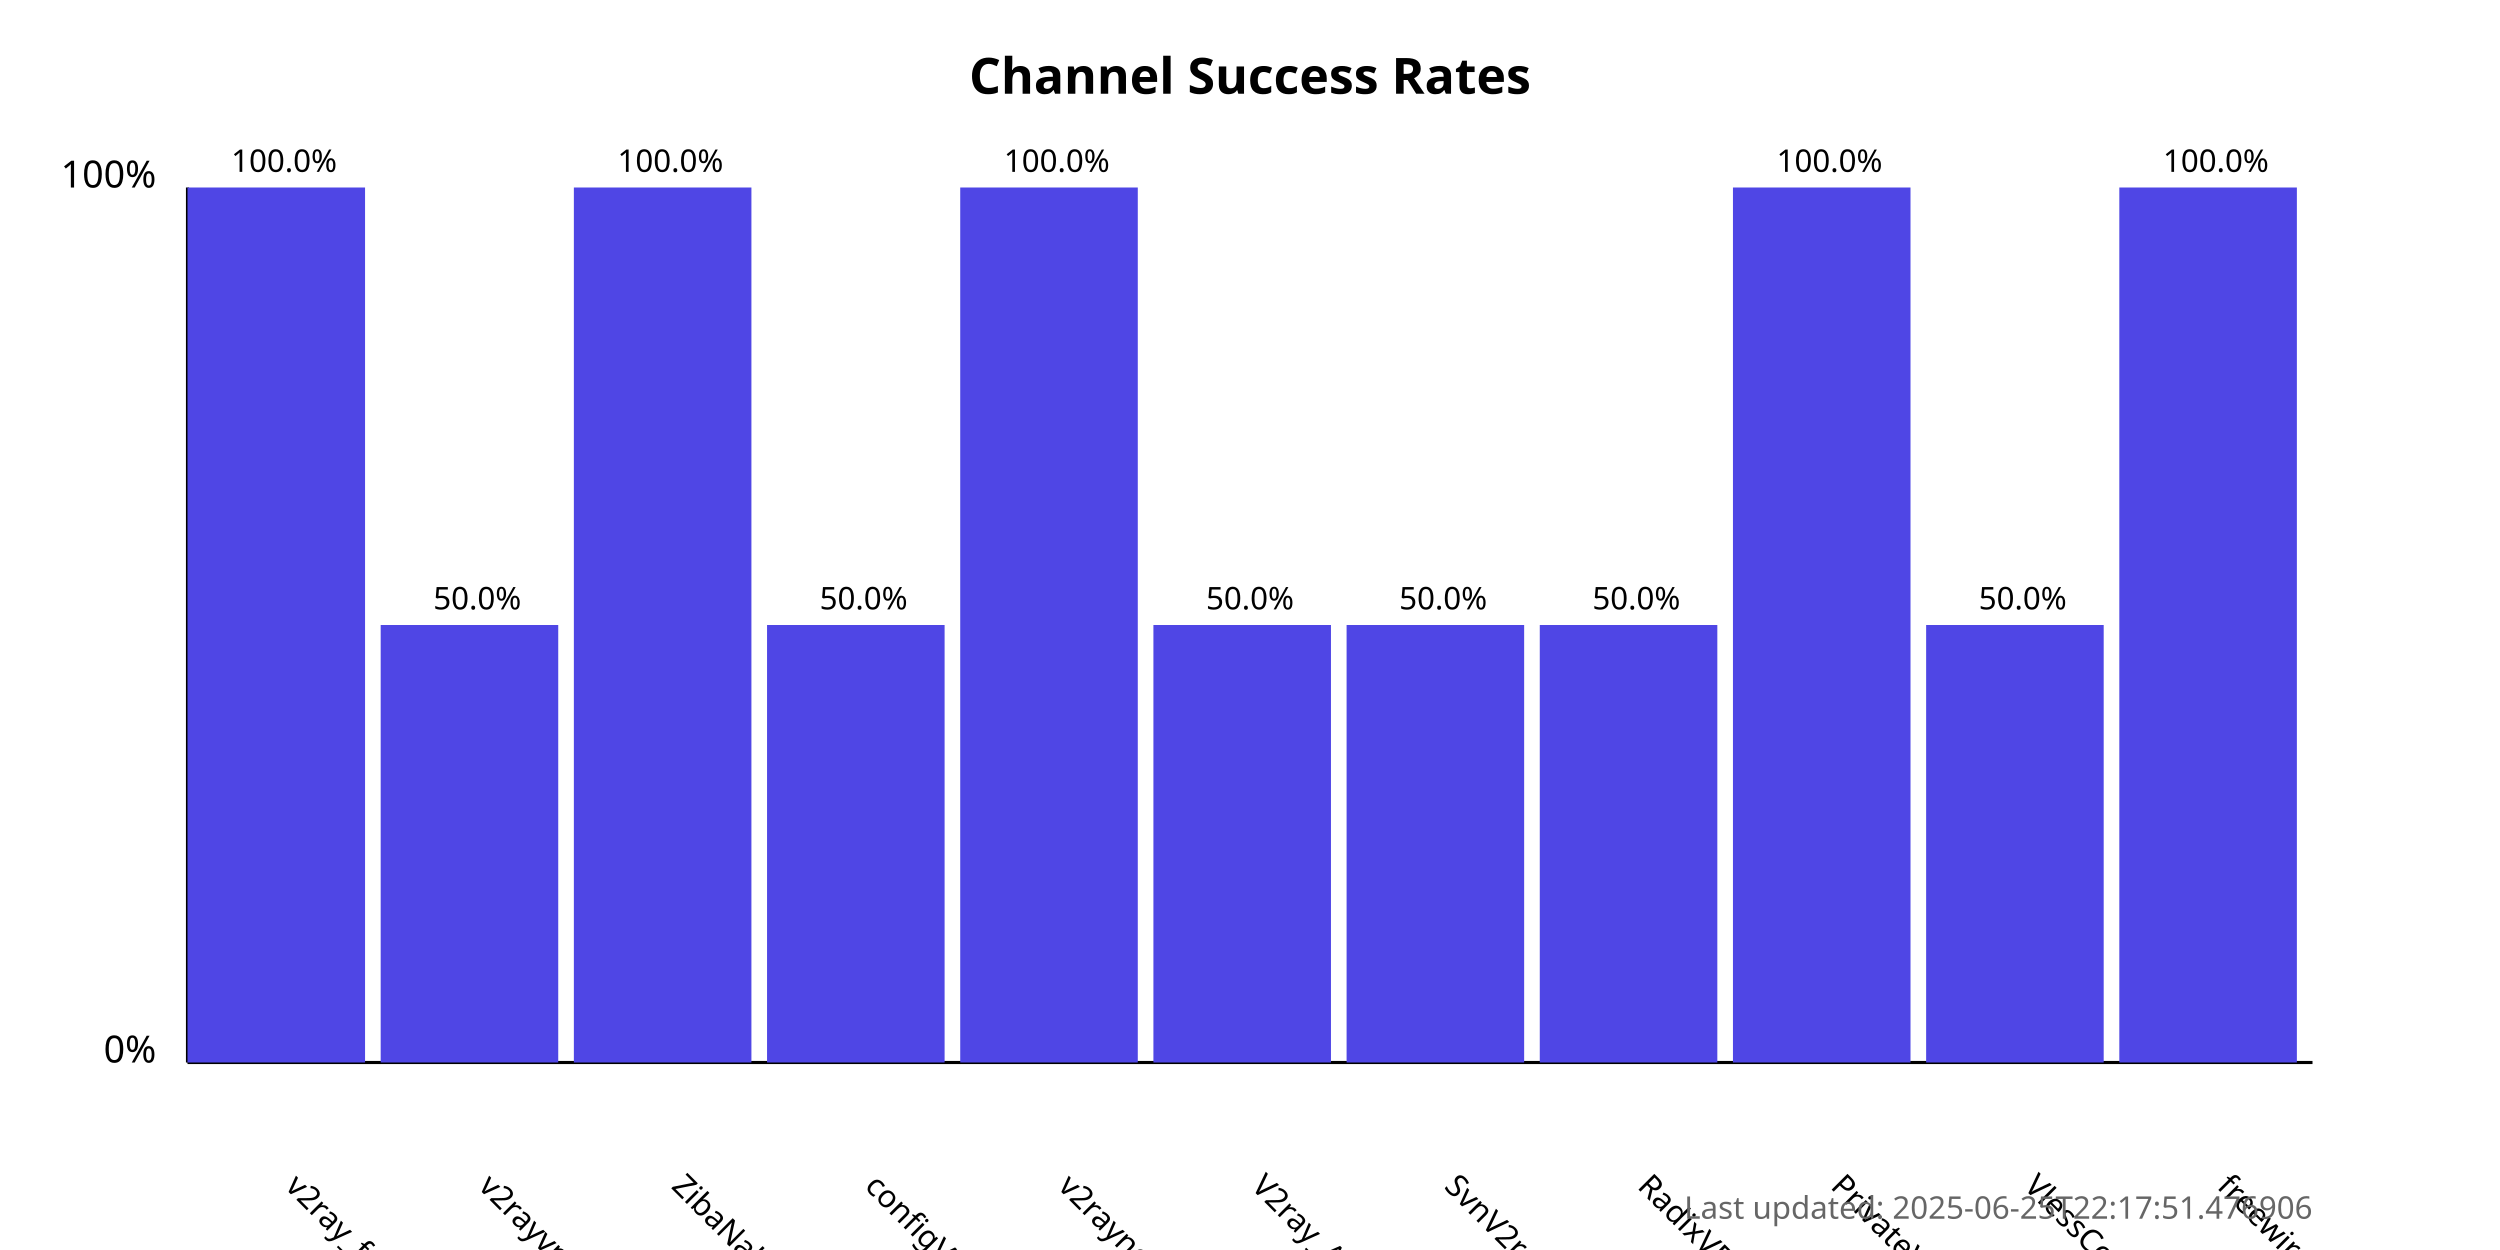
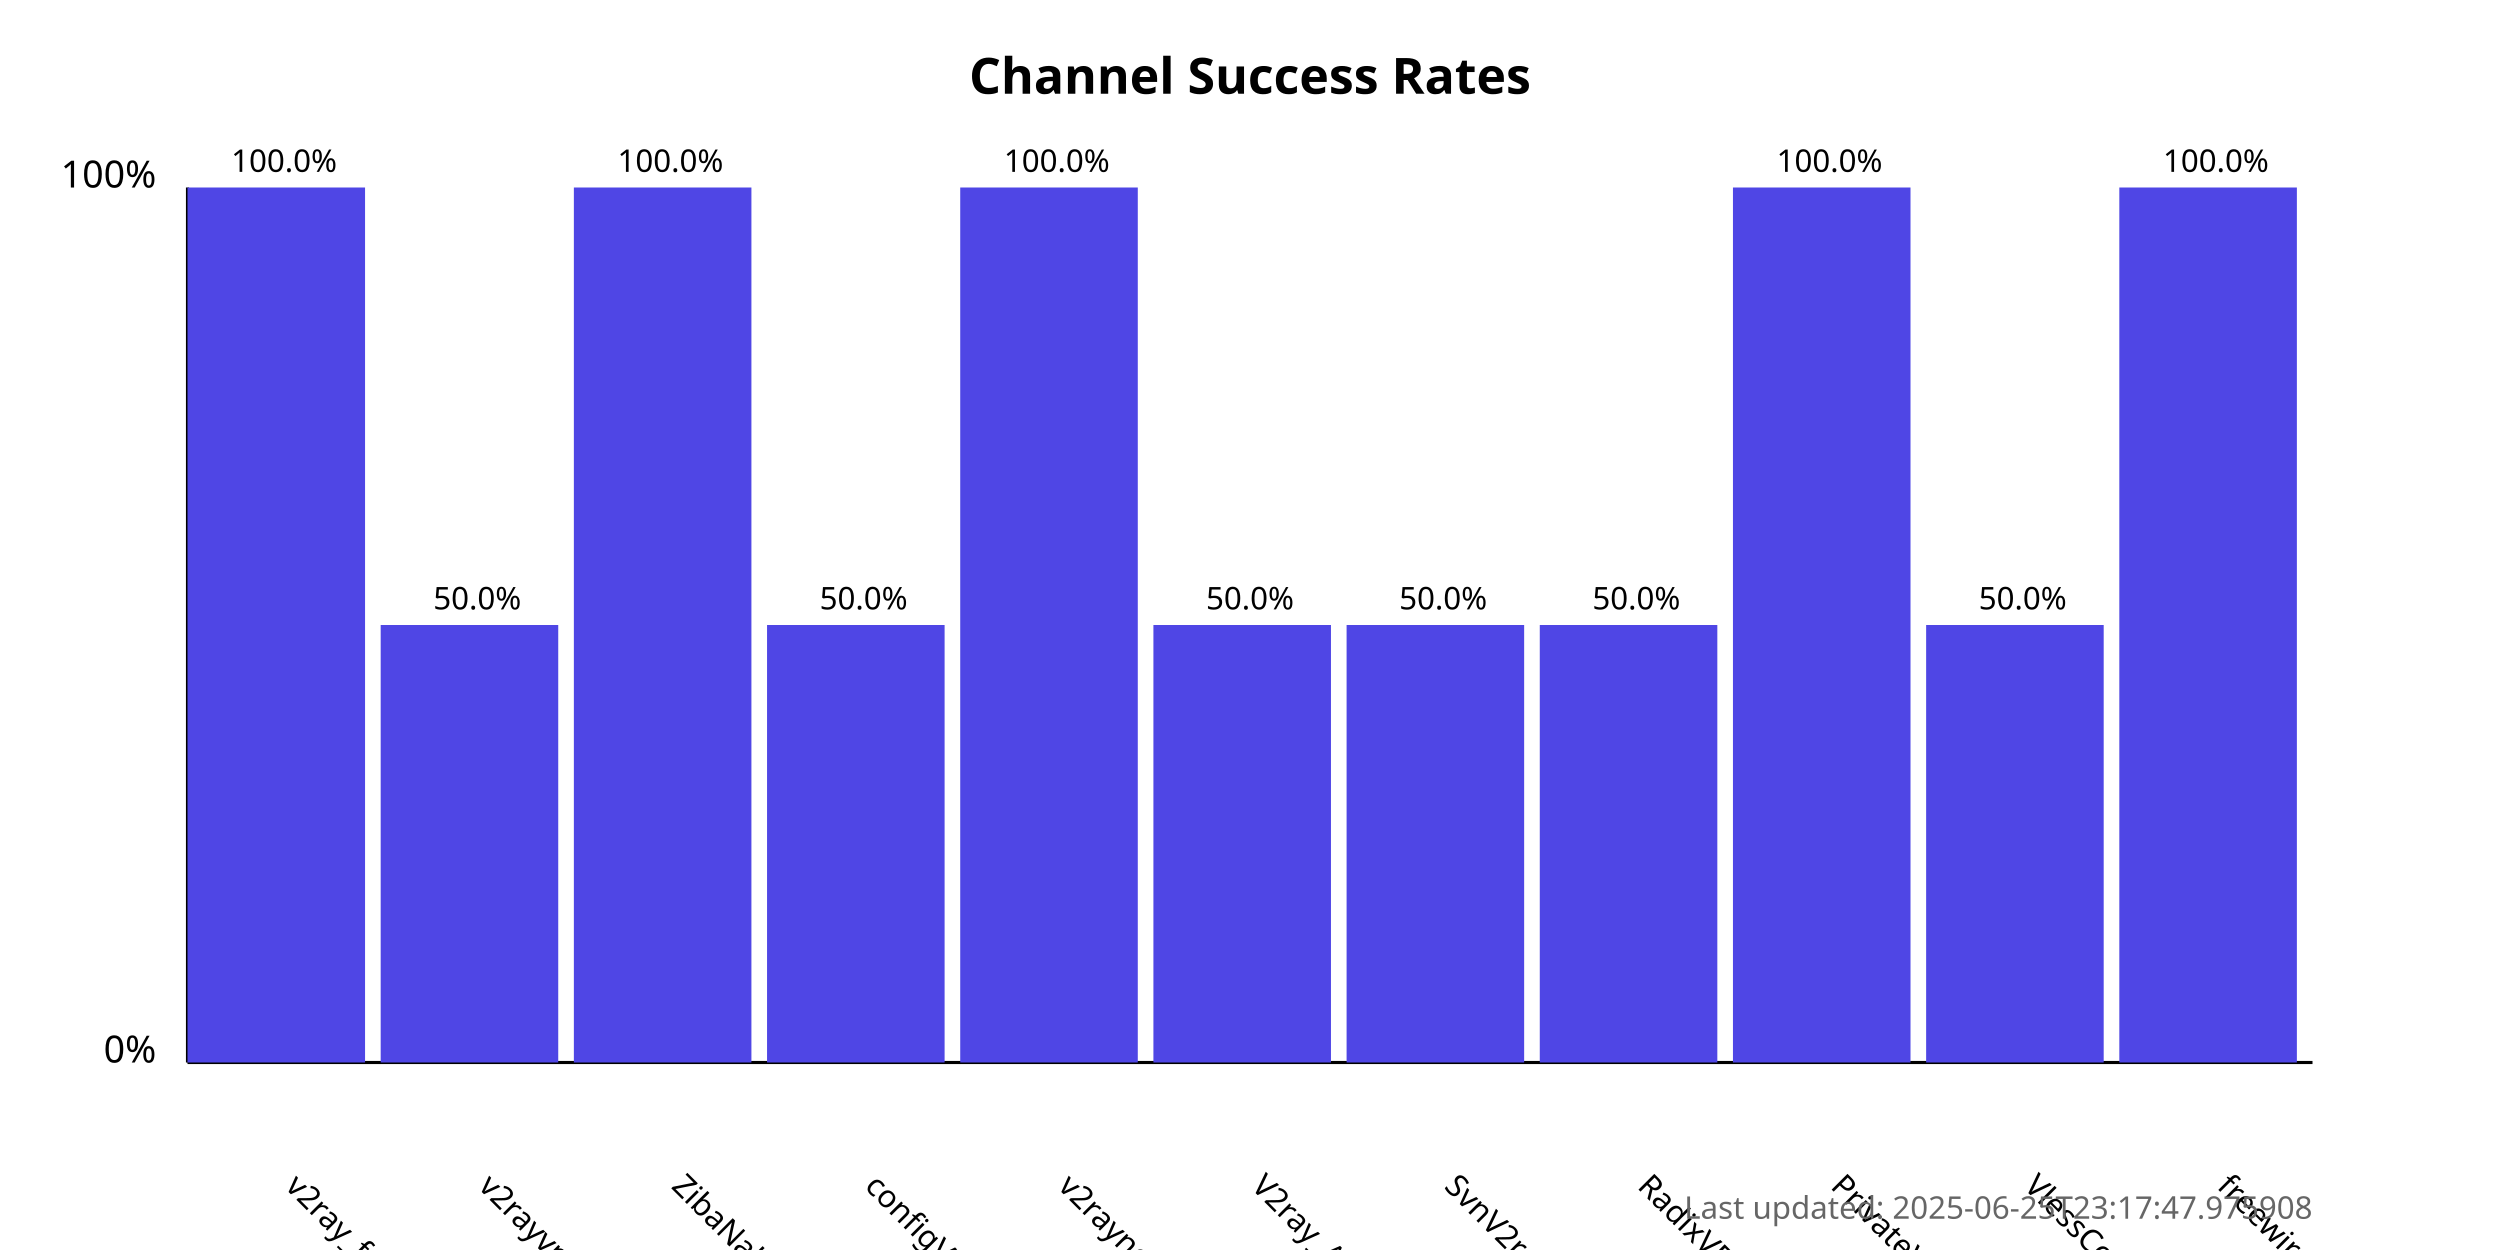
<svg xmlns="http://www.w3.org/2000/svg" width="800" height="400">
  <style>
            .chart-title { font: bold 16px sans-serif; }
            .axis-label { font: 12px sans-serif; }
            .tick-label { font: 10px sans-serif; }
            .bar { fill: #4f46e5; }
            .bar:hover { fill: #6366f1; }
            .timestamp { font: 10px sans-serif; fill: #666; }
        </style>
  <text x="400.0" y="30" text-anchor="middle" class="chart-title">
            Channel Success Rates
        </text>
  <line x1="60" y1="340" x2="60" y2="60" stroke="black" stroke-width="1" />
  <line x1="60" y1="340" x2="740" y2="340" stroke="black" stroke-width="1" />
  <text x="50" y="340" text-anchor="end" class="axis-label">0%</text>
  <text x="50" y="60" text-anchor="end" class="axis-label">100%</text>
  <g>
    <rect x="60" y="60.0" width="56.818" height="280.0" class="bar" />
    <text x="90.909" y="380" transform="rotate(45, 90.90909, 380)" text-anchor="start" class="tick-label">
                v2ray_free_conf
            </text>
    <text x="90.909" y="55.0" text-anchor="middle" class="tick-label">
                100.0%
            </text>
  </g>
  <g>
    <rect x="121.818" y="200.0" width="56.818" height="140.0" class="bar" />
    <text x="152.727" y="380" transform="rotate(45, 152.7273, 380)" text-anchor="start" class="tick-label">
                v2rayvpno
            </text>
    <text x="152.727" y="195.0" text-anchor="middle" class="tick-label">
                50.0%
            </text>
  </g>
  <g>
    <rect x="183.636" y="60.0" width="56.818" height="280.0" class="bar" />
    <text x="214.545" y="380" transform="rotate(45, 214.5455, 380)" text-anchor="start" class="tick-label">
                ZibaNabz
            </text>
    <text x="214.545" y="55.0" text-anchor="middle" class="tick-label">
                100.0%
            </text>
  </g>
  <g>
    <rect x="245.455" y="200.0" width="56.818" height="140.0" class="bar" />
    <text x="276.364" y="380" transform="rotate(45, 276.3636, 380)" text-anchor="start" class="tick-label">
                configV2rayForFree
            </text>
    <text x="276.364" y="195.0" text-anchor="middle" class="tick-label">
                50.0%
            </text>
  </g>
  <g>
    <rect x="307.273" y="60.0" width="56.818" height="280.0" class="bar" />
    <text x="338.182" y="380" transform="rotate(45, 338.1818, 380)" text-anchor="start" class="tick-label">
                v2rayngvpn
            </text>
    <text x="338.182" y="55.0" text-anchor="middle" class="tick-label">
                100.0%
            </text>
  </g>
  <g>
    <rect x="369.091" y="200.0" width="56.818" height="140.0" class="bar" />
    <text x="400.0" y="380" transform="rotate(45, 400.0, 380)" text-anchor="start" class="tick-label">
                V2ray_Alpha
            </text>
    <text x="400.0" y="195.0" text-anchor="middle" class="tick-label">
                50.0%
            </text>
  </g>
  <g>
    <rect x="430.909" y="200.0" width="56.818" height="140.0" class="bar" />
    <text x="461.818" y="380" transform="rotate(45, 461.8182, 380)" text-anchor="start" class="tick-label">
                SvnV2ray
            </text>
    <text x="461.818" y="195.0" text-anchor="middle" class="tick-label">
                50.0%
            </text>
  </g>
  <g>
    <rect x="492.727" y="200.0" width="56.818" height="140.0" class="bar" />
    <text x="523.636" y="380" transform="rotate(45, 523.6364, 380)" text-anchor="start" class="tick-label">
                RadixVPN
            </text>
    <text x="523.636" y="195.0" text-anchor="middle" class="tick-label">
                50.0%
            </text>
  </g>
  <g>
    <rect x="554.545" y="60.0" width="56.818" height="280.0" class="bar" />
    <text x="585.455" y="380" transform="rotate(45, 585.4545, 380)" text-anchor="start" class="tick-label">
                PrivateVPNs
            </text>
    <text x="585.455" y="55.0" text-anchor="middle" class="tick-label">
                100.0%
            </text>
  </g>
  <g>
    <rect x="616.364" y="200.0" width="56.818" height="140.0" class="bar" />
    <text x="647.273" y="380" transform="rotate(45, 647.2727, 380)" text-anchor="start" class="tick-label">
                VlessConfig
            </text>
    <text x="647.273" y="195.0" text-anchor="middle" class="tick-label">
                50.0%
            </text>
  </g>
  <g>
    <rect x="678.182" y="60.0" width="56.818" height="280.0" class="bar" />
    <text x="709.091" y="380" transform="rotate(45, 709.0909, 380)" text-anchor="start" class="tick-label">
                freewireguard
            </text>
    <text x="709.091" y="55.0" text-anchor="middle" class="tick-label">
                100.0%
            </text>
  </g>
  <text x="740" y="390" text-anchor="end" class="timestamp">
-             Last updated: 2025-06-25T22:17:51.476906
+             Last updated: 2025-06-25T23:17:47.975908
        </text>
</svg>
